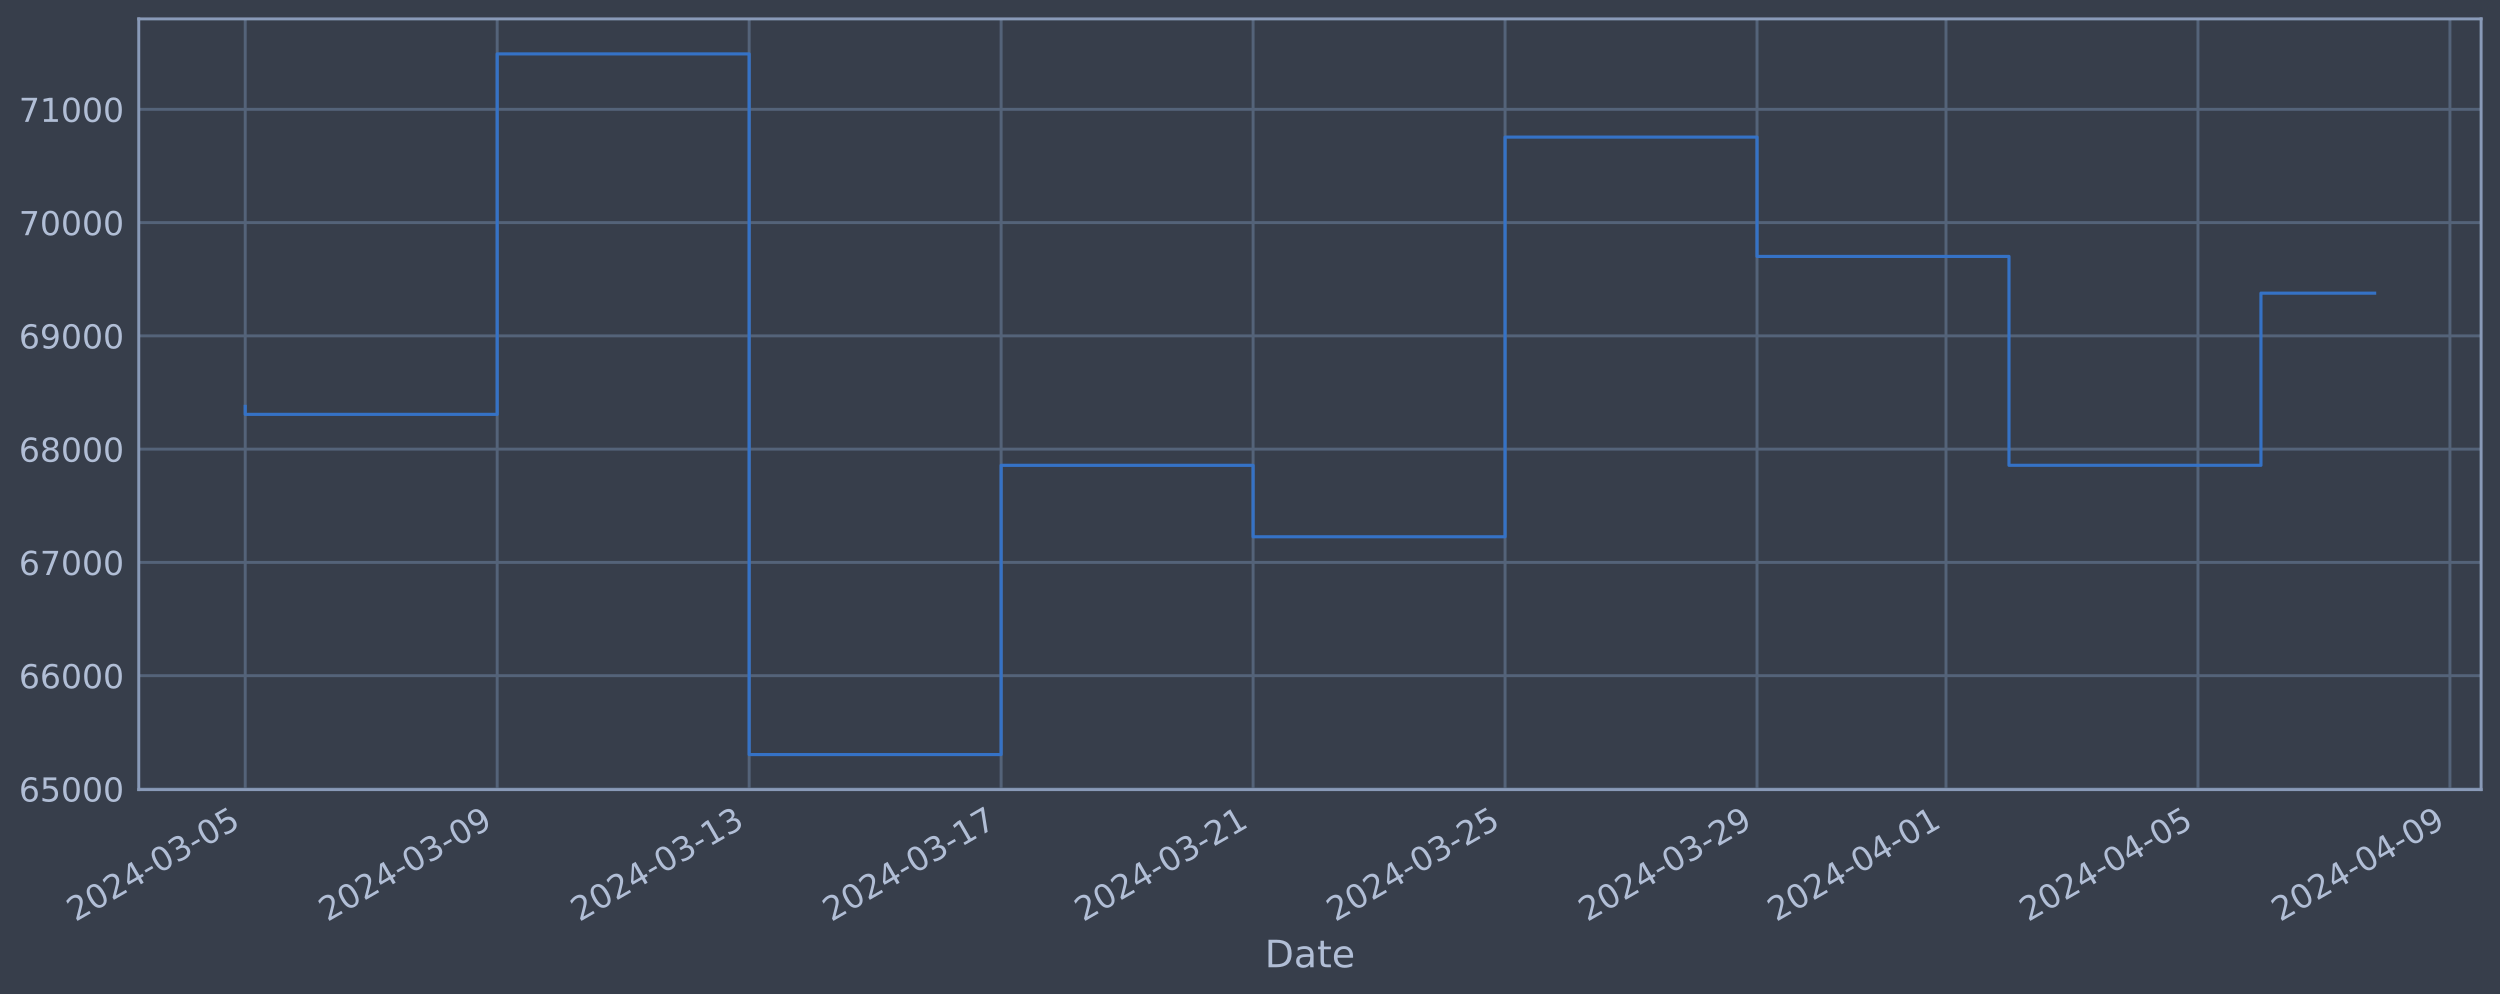
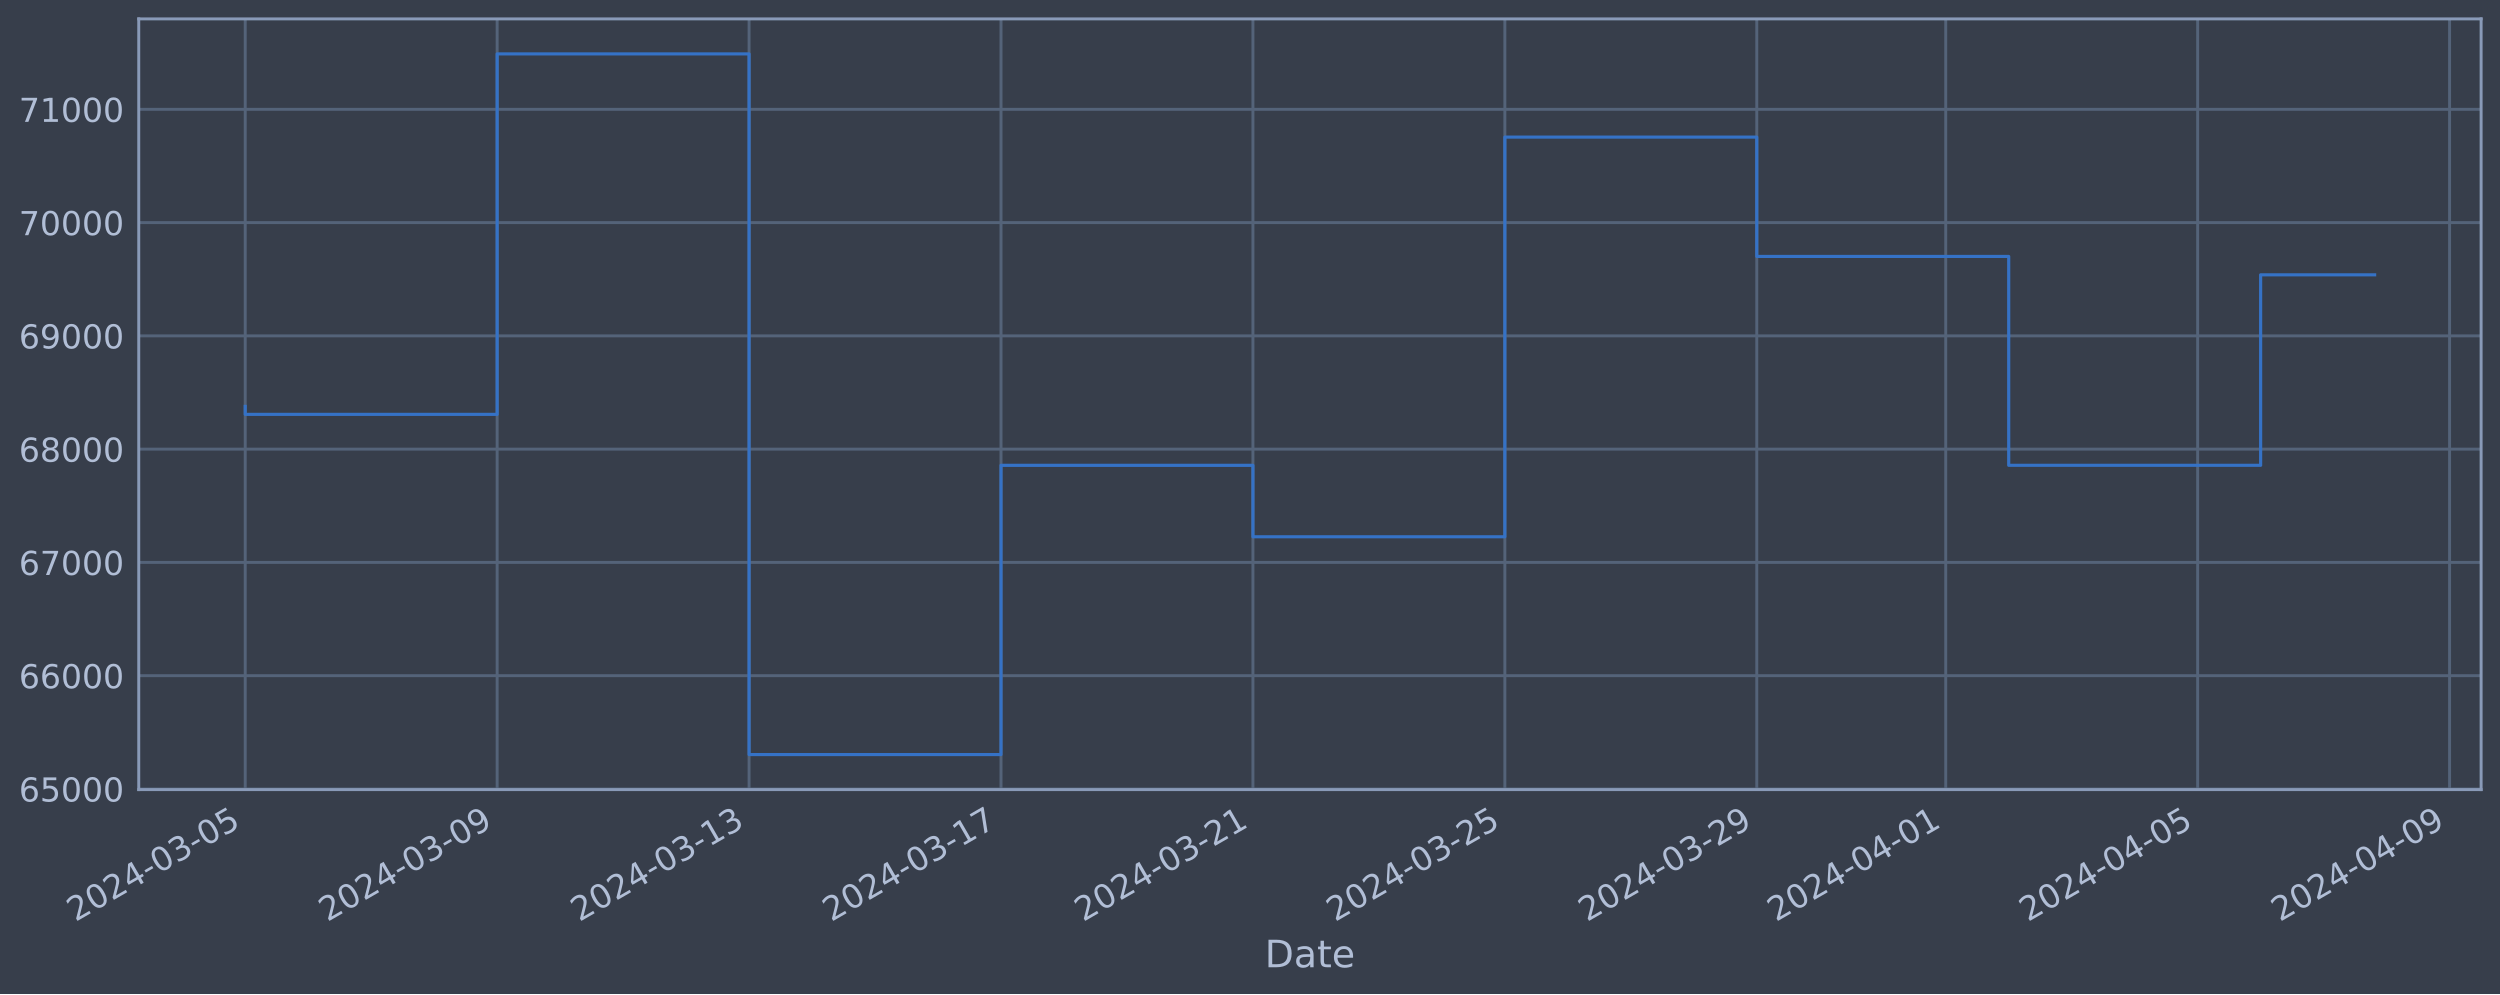
<svg xmlns="http://www.w3.org/2000/svg" xmlns:xlink="http://www.w3.org/1999/xlink" width="952.884pt" height="378.87pt" viewBox="0 0 952.884 378.87" version="1.1">
  <defs>
    <style type="text/css">*{stroke-linejoin: round; stroke-linecap: butt}</style>
  </defs>
  <g id="figure_1">
    <g id="patch_1">
      <path d="M 0 378.87  L 952.884 378.87  L 952.884 0  L 0 0  z " style="fill: #373e4b" />
    </g>
    <g id="axes_1">
      <g id="patch_2">
        <path d="M 52.884 300.96  L 945.684 300.96  L 945.684 7.2  L 52.884 7.2  z " style="fill: #373e4b" />
      </g>
      <g id="matplotlib.axis_1">
        <g id="xtick_1">
          <g id="line2d_1">
-             <path d="M 93.466 300.96  L 93.466 7.2  " clip-path="url(#pae04d4f64c)" style="fill: none; stroke: #546379; stroke-width: 1.12; stroke-linecap: square" />
+             <path d="M 93.466 300.96  L 93.466 7.2  " clip-path="url(#pea04bc1a6e)" style="fill: none; stroke: #546379; stroke-width: 1.12; stroke-linecap: square" />
          </g>
          <g id="line2d_2" />
          <g id="text_1">
            <g style="fill: #b1bed6" transform="translate(28.74006 351.4642) rotate(-30) scale(0.126 -0.126)">
              <defs>
                <path id="DejaVuSans-32" d="M 1228 531  L 3431 531  L 3431 0  L 469 0  L 469 531  Q 828 903 1448 1529  Q 2069 2156 2228 2338  Q 2531 2678 2651 2914  Q 2772 3150 2772 3378  Q 2772 3750 2511 3984  Q 2250 4219 1831 4219  Q 1534 4219 1204 4116  Q 875 4013 500 3803  L 500 4441  Q 881 4594 1212 4672  Q 1544 4750 1819 4750  Q 2544 4750 2975 4387  Q 3406 4025 3406 3419  Q 3406 3131 3298 2873  Q 3191 2616 2906 2266  Q 2828 2175 2409 1742  Q 1991 1309 1228 531  z " transform="scale(0.015625)" />
                <path id="DejaVuSans-30" d="M 2034 4250  Q 1547 4250 1301 3770  Q 1056 3291 1056 2328  Q 1056 1369 1301 889  Q 1547 409 2034 409  Q 2525 409 2770 889  Q 3016 1369 3016 2328  Q 3016 3291 2770 3770  Q 2525 4250 2034 4250  z M 2034 4750  Q 2819 4750 3233 4129  Q 3647 3509 3647 2328  Q 3647 1150 3233 529  Q 2819 -91 2034 -91  Q 1250 -91 836 529  Q 422 1150 422 2328  Q 422 3509 836 4129  Q 1250 4750 2034 4750  z " transform="scale(0.015625)" />
                <path id="DejaVuSans-34" d="M 2419 4116  L 825 1625  L 2419 1625  L 2419 4116  z M 2253 4666  L 3047 4666  L 3047 1625  L 3713 1625  L 3713 1100  L 3047 1100  L 3047 0  L 2419 0  L 2419 1100  L 313 1100  L 313 1709  L 2253 4666  z " transform="scale(0.015625)" />
                <path id="DejaVuSans-2d" d="M 313 2009  L 1997 2009  L 1997 1497  L 313 1497  L 313 2009  z " transform="scale(0.015625)" />
                <path id="DejaVuSans-33" d="M 2597 2516  Q 3050 2419 3304 2112  Q 3559 1806 3559 1356  Q 3559 666 3084 287  Q 2609 -91 1734 -91  Q 1441 -91 1130 -33  Q 819 25 488 141  L 488 750  Q 750 597 1062 519  Q 1375 441 1716 441  Q 2309 441 2620 675  Q 2931 909 2931 1356  Q 2931 1769 2642 2001  Q 2353 2234 1838 2234  L 1294 2234  L 1294 2753  L 1863 2753  Q 2328 2753 2575 2939  Q 2822 3125 2822 3475  Q 2822 3834 2567 4026  Q 2313 4219 1838 4219  Q 1578 4219 1281 4162  Q 984 4106 628 3988  L 628 4550  Q 988 4650 1302 4700  Q 1616 4750 1894 4750  Q 2613 4750 3031 4423  Q 3450 4097 3450 3541  Q 3450 3153 3228 2886  Q 3006 2619 2597 2516  z " transform="scale(0.015625)" />
                <path id="DejaVuSans-35" d="M 691 4666  L 3169 4666  L 3169 4134  L 1269 4134  L 1269 2991  Q 1406 3038 1543 3061  Q 1681 3084 1819 3084  Q 2600 3084 3056 2656  Q 3513 2228 3513 1497  Q 3513 744 3044 326  Q 2575 -91 1722 -91  Q 1428 -91 1123 -41  Q 819 9 494 109  L 494 744  Q 775 591 1075 516  Q 1375 441 1709 441  Q 2250 441 2565 725  Q 2881 1009 2881 1497  Q 2881 1984 2565 2268  Q 2250 2553 1709 2553  Q 1456 2553 1204 2497  Q 953 2441 691 2322  L 691 4666  z " transform="scale(0.015625)" />
              </defs>
              <use xlink:href="#DejaVuSans-32" />
              <use xlink:href="#DejaVuSans-30" x="63.623" />
              <use xlink:href="#DejaVuSans-32" x="127.246" />
              <use xlink:href="#DejaVuSans-34" x="190.869" />
              <use xlink:href="#DejaVuSans-2d" x="254.492" />
              <use xlink:href="#DejaVuSans-30" x="290.576" />
              <use xlink:href="#DejaVuSans-33" x="354.199" />
              <use xlink:href="#DejaVuSans-2d" x="417.822" />
              <use xlink:href="#DejaVuSans-30" x="453.906" />
              <use xlink:href="#DejaVuSans-35" x="517.529" />
            </g>
          </g>
        </g>
        <g id="xtick_2">
          <g id="line2d_3">
-             <path d="M 189.504 300.96  L 189.504 7.2  " clip-path="url(#pae04d4f64c)" style="fill: none; stroke: #546379; stroke-width: 1.12; stroke-linecap: square" />
+             <path d="M 189.489 300.96  L 189.489 7.2  " clip-path="url(#pea04bc1a6e)" style="fill: none; stroke: #546379; stroke-width: 1.12; stroke-linecap: square" />
          </g>
          <g id="line2d_4" />
          <g id="text_2">
-             <g style="fill: #b1bed6" transform="translate(124.7782 351.4642) rotate(-30) scale(0.126 -0.126)">
+             <g style="fill: #b1bed6" transform="translate(124.7631 351.4642) rotate(-30) scale(0.126 -0.126)">
              <defs>
                <path id="DejaVuSans-39" d="M 703 97  L 703 672  Q 941 559 1184 500  Q 1428 441 1663 441  Q 2288 441 2617 861  Q 2947 1281 2994 2138  Q 2813 1869 2534 1725  Q 2256 1581 1919 1581  Q 1219 1581 811 2004  Q 403 2428 403 3163  Q 403 3881 828 4315  Q 1253 4750 1959 4750  Q 2769 4750 3195 4129  Q 3622 3509 3622 2328  Q 3622 1225 3098 567  Q 2575 -91 1691 -91  Q 1453 -91 1209 -44  Q 966 3 703 97  z M 1959 2075  Q 2384 2075 2632 2365  Q 2881 2656 2881 3163  Q 2881 3666 2632 3958  Q 2384 4250 1959 4250  Q 1534 4250 1286 3958  Q 1038 3666 1038 3163  Q 1038 2656 1286 2365  Q 1534 2075 1959 2075  z " transform="scale(0.015625)" />
              </defs>
              <use xlink:href="#DejaVuSans-32" />
              <use xlink:href="#DejaVuSans-30" x="63.623" />
              <use xlink:href="#DejaVuSans-32" x="127.246" />
              <use xlink:href="#DejaVuSans-34" x="190.869" />
              <use xlink:href="#DejaVuSans-2d" x="254.492" />
              <use xlink:href="#DejaVuSans-30" x="290.576" />
              <use xlink:href="#DejaVuSans-33" x="354.199" />
              <use xlink:href="#DejaVuSans-2d" x="417.822" />
              <use xlink:href="#DejaVuSans-30" x="453.906" />
              <use xlink:href="#DejaVuSans-39" x="517.529" />
            </g>
          </g>
        </g>
        <g id="xtick_3">
          <g id="line2d_5">
-             <path d="M 285.542 300.96  L 285.542 7.2  " clip-path="url(#pae04d4f64c)" style="fill: none; stroke: #546379; stroke-width: 1.12; stroke-linecap: square" />
+             <path d="M 285.512 300.96  L 285.512 7.2  " clip-path="url(#pea04bc1a6e)" style="fill: none; stroke: #546379; stroke-width: 1.12; stroke-linecap: square" />
          </g>
          <g id="line2d_6" />
          <g id="text_3">
-             <g style="fill: #b1bed6" transform="translate(220.8164 351.4642) rotate(-30) scale(0.126 -0.126)">
+             <g style="fill: #b1bed6" transform="translate(220.7861 351.4642) rotate(-30) scale(0.126 -0.126)">
              <defs>
                <path id="DejaVuSans-31" d="M 794 531  L 1825 531  L 1825 4091  L 703 3866  L 703 4441  L 1819 4666  L 2450 4666  L 2450 531  L 3481 531  L 3481 0  L 794 0  L 794 531  z " transform="scale(0.015625)" />
              </defs>
              <use xlink:href="#DejaVuSans-32" />
              <use xlink:href="#DejaVuSans-30" x="63.623" />
              <use xlink:href="#DejaVuSans-32" x="127.246" />
              <use xlink:href="#DejaVuSans-34" x="190.869" />
              <use xlink:href="#DejaVuSans-2d" x="254.492" />
              <use xlink:href="#DejaVuSans-30" x="290.576" />
              <use xlink:href="#DejaVuSans-33" x="354.199" />
              <use xlink:href="#DejaVuSans-2d" x="417.822" />
              <use xlink:href="#DejaVuSans-31" x="453.906" />
              <use xlink:href="#DejaVuSans-33" x="517.529" />
            </g>
          </g>
        </g>
        <g id="xtick_4">
          <g id="line2d_7">
-             <path d="M 381.58 300.96  L 381.58 7.2  " clip-path="url(#pae04d4f64c)" style="fill: none; stroke: #546379; stroke-width: 1.12; stroke-linecap: square" />
+             <path d="M 381.535 300.96  L 381.535 7.2  " clip-path="url(#pea04bc1a6e)" style="fill: none; stroke: #546379; stroke-width: 1.12; stroke-linecap: square" />
          </g>
          <g id="line2d_8" />
          <g id="text_4">
-             <g style="fill: #b1bed6" transform="translate(316.8546 351.4642) rotate(-30) scale(0.126 -0.126)">
+             <g style="fill: #b1bed6" transform="translate(316.8091 351.4642) rotate(-30) scale(0.126 -0.126)">
              <defs>
                <path id="DejaVuSans-37" d="M 525 4666  L 3525 4666  L 3525 4397  L 1831 0  L 1172 0  L 2766 4134  L 525 4134  L 525 4666  z " transform="scale(0.015625)" />
              </defs>
              <use xlink:href="#DejaVuSans-32" />
              <use xlink:href="#DejaVuSans-30" x="63.623" />
              <use xlink:href="#DejaVuSans-32" x="127.246" />
              <use xlink:href="#DejaVuSans-34" x="190.869" />
              <use xlink:href="#DejaVuSans-2d" x="254.492" />
              <use xlink:href="#DejaVuSans-30" x="290.576" />
              <use xlink:href="#DejaVuSans-33" x="354.199" />
              <use xlink:href="#DejaVuSans-2d" x="417.822" />
              <use xlink:href="#DejaVuSans-31" x="453.906" />
              <use xlink:href="#DejaVuSans-37" x="517.529" />
            </g>
          </g>
        </g>
        <g id="xtick_5">
          <g id="line2d_9">
-             <path d="M 477.618 300.96  L 477.618 7.2  " clip-path="url(#pae04d4f64c)" style="fill: none; stroke: #546379; stroke-width: 1.12; stroke-linecap: square" />
+             <path d="M 477.558 300.96  L 477.558 7.2  " clip-path="url(#pea04bc1a6e)" style="fill: none; stroke: #546379; stroke-width: 1.12; stroke-linecap: square" />
          </g>
          <g id="line2d_10" />
          <g id="text_5">
-             <g style="fill: #b1bed6" transform="translate(412.8928 351.4642) rotate(-30) scale(0.126 -0.126)">
+             <g style="fill: #b1bed6" transform="translate(412.8321 351.4642) rotate(-30) scale(0.126 -0.126)">
              <use xlink:href="#DejaVuSans-32" />
              <use xlink:href="#DejaVuSans-30" x="63.623" />
              <use xlink:href="#DejaVuSans-32" x="127.246" />
              <use xlink:href="#DejaVuSans-34" x="190.869" />
              <use xlink:href="#DejaVuSans-2d" x="254.492" />
              <use xlink:href="#DejaVuSans-30" x="290.576" />
              <use xlink:href="#DejaVuSans-33" x="354.199" />
              <use xlink:href="#DejaVuSans-2d" x="417.822" />
              <use xlink:href="#DejaVuSans-32" x="453.906" />
              <use xlink:href="#DejaVuSans-31" x="517.529" />
            </g>
          </g>
        </g>
        <g id="xtick_6">
          <g id="line2d_11">
-             <path d="M 573.657 300.96  L 573.657 7.2  " clip-path="url(#pae04d4f64c)" style="fill: none; stroke: #546379; stroke-width: 1.12; stroke-linecap: square" />
+             <path d="M 573.581 300.96  L 573.581 7.2  " clip-path="url(#pea04bc1a6e)" style="fill: none; stroke: #546379; stroke-width: 1.12; stroke-linecap: square" />
          </g>
          <g id="line2d_12" />
          <g id="text_6">
-             <g style="fill: #b1bed6" transform="translate(508.931 351.4642) rotate(-30) scale(0.126 -0.126)">
+             <g style="fill: #b1bed6" transform="translate(508.8551 351.4642) rotate(-30) scale(0.126 -0.126)">
              <use xlink:href="#DejaVuSans-32" />
              <use xlink:href="#DejaVuSans-30" x="63.623" />
              <use xlink:href="#DejaVuSans-32" x="127.246" />
              <use xlink:href="#DejaVuSans-34" x="190.869" />
              <use xlink:href="#DejaVuSans-2d" x="254.492" />
              <use xlink:href="#DejaVuSans-30" x="290.576" />
              <use xlink:href="#DejaVuSans-33" x="354.199" />
              <use xlink:href="#DejaVuSans-2d" x="417.822" />
              <use xlink:href="#DejaVuSans-32" x="453.906" />
              <use xlink:href="#DejaVuSans-35" x="517.529" />
            </g>
          </g>
        </g>
        <g id="xtick_7">
          <g id="line2d_13">
-             <path d="M 669.695 300.96  L 669.695 7.2  " clip-path="url(#pae04d4f64c)" style="fill: none; stroke: #546379; stroke-width: 1.12; stroke-linecap: square" />
+             <path d="M 669.604 300.96  L 669.604 7.2  " clip-path="url(#pea04bc1a6e)" style="fill: none; stroke: #546379; stroke-width: 1.12; stroke-linecap: square" />
          </g>
          <g id="line2d_14" />
          <g id="text_7">
-             <g style="fill: #b1bed6" transform="translate(604.9692 351.4642) rotate(-30) scale(0.126 -0.126)">
+             <g style="fill: #b1bed6" transform="translate(604.8781 351.4642) rotate(-30) scale(0.126 -0.126)">
              <use xlink:href="#DejaVuSans-32" />
              <use xlink:href="#DejaVuSans-30" x="63.623" />
              <use xlink:href="#DejaVuSans-32" x="127.246" />
              <use xlink:href="#DejaVuSans-34" x="190.869" />
              <use xlink:href="#DejaVuSans-2d" x="254.492" />
              <use xlink:href="#DejaVuSans-30" x="290.576" />
              <use xlink:href="#DejaVuSans-33" x="354.199" />
              <use xlink:href="#DejaVuSans-2d" x="417.822" />
              <use xlink:href="#DejaVuSans-32" x="453.906" />
              <use xlink:href="#DejaVuSans-39" x="517.529" />
            </g>
          </g>
        </g>
        <g id="xtick_8">
          <g id="line2d_15">
-             <path d="M 741.723 300.96  L 741.723 7.2  " clip-path="url(#pae04d4f64c)" style="fill: none; stroke: #546379; stroke-width: 1.12; stroke-linecap: square" />
+             <path d="M 741.621 300.96  L 741.621 7.2  " clip-path="url(#pea04bc1a6e)" style="fill: none; stroke: #546379; stroke-width: 1.12; stroke-linecap: square" />
          </g>
          <g id="line2d_16" />
          <g id="text_8">
-             <g style="fill: #b1bed6" transform="translate(676.9978 351.4642) rotate(-30) scale(0.126 -0.126)">
+             <g style="fill: #b1bed6" transform="translate(676.8953 351.4642) rotate(-30) scale(0.126 -0.126)">
              <use xlink:href="#DejaVuSans-32" />
              <use xlink:href="#DejaVuSans-30" x="63.623" />
              <use xlink:href="#DejaVuSans-32" x="127.246" />
              <use xlink:href="#DejaVuSans-34" x="190.869" />
              <use xlink:href="#DejaVuSans-2d" x="254.492" />
              <use xlink:href="#DejaVuSans-30" x="290.576" />
              <use xlink:href="#DejaVuSans-34" x="354.199" />
              <use xlink:href="#DejaVuSans-2d" x="417.822" />
              <use xlink:href="#DejaVuSans-30" x="453.906" />
              <use xlink:href="#DejaVuSans-31" x="517.529" />
            </g>
          </g>
        </g>
        <g id="xtick_9">
          <g id="line2d_17">
-             <path d="M 837.762 300.96  L 837.762 7.2  " clip-path="url(#pae04d4f64c)" style="fill: none; stroke: #546379; stroke-width: 1.12; stroke-linecap: square" />
+             <path d="M 837.644 300.96  L 837.644 7.2  " clip-path="url(#pea04bc1a6e)" style="fill: none; stroke: #546379; stroke-width: 1.12; stroke-linecap: square" />
          </g>
          <g id="line2d_18" />
          <g id="text_9">
-             <g style="fill: #b1bed6" transform="translate(773.036 351.4642) rotate(-30) scale(0.126 -0.126)">
+             <g style="fill: #b1bed6" transform="translate(772.9183 351.4642) rotate(-30) scale(0.126 -0.126)">
              <use xlink:href="#DejaVuSans-32" />
              <use xlink:href="#DejaVuSans-30" x="63.623" />
              <use xlink:href="#DejaVuSans-32" x="127.246" />
              <use xlink:href="#DejaVuSans-34" x="190.869" />
              <use xlink:href="#DejaVuSans-2d" x="254.492" />
              <use xlink:href="#DejaVuSans-30" x="290.576" />
              <use xlink:href="#DejaVuSans-34" x="354.199" />
              <use xlink:href="#DejaVuSans-2d" x="417.822" />
              <use xlink:href="#DejaVuSans-30" x="453.906" />
              <use xlink:href="#DejaVuSans-35" x="517.529" />
            </g>
          </g>
        </g>
        <g id="xtick_10">
          <g id="line2d_19">
-             <path d="M 933.8 300.96  L 933.8 7.2  " clip-path="url(#pae04d4f64c)" style="fill: none; stroke: #546379; stroke-width: 1.12; stroke-linecap: square" />
+             <path d="M 933.667 300.96  L 933.667 7.2  " clip-path="url(#pea04bc1a6e)" style="fill: none; stroke: #546379; stroke-width: 1.12; stroke-linecap: square" />
          </g>
          <g id="line2d_20" />
          <g id="text_10">
-             <g style="fill: #b1bed6" transform="translate(869.0742 351.4642) rotate(-30) scale(0.126 -0.126)">
+             <g style="fill: #b1bed6" transform="translate(868.9413 351.4642) rotate(-30) scale(0.126 -0.126)">
              <use xlink:href="#DejaVuSans-32" />
              <use xlink:href="#DejaVuSans-30" x="63.623" />
              <use xlink:href="#DejaVuSans-32" x="127.246" />
              <use xlink:href="#DejaVuSans-34" x="190.869" />
              <use xlink:href="#DejaVuSans-2d" x="254.492" />
              <use xlink:href="#DejaVuSans-30" x="290.576" />
              <use xlink:href="#DejaVuSans-34" x="354.199" />
              <use xlink:href="#DejaVuSans-2d" x="417.822" />
              <use xlink:href="#DejaVuSans-30" x="453.906" />
              <use xlink:href="#DejaVuSans-39" x="517.529" />
            </g>
          </g>
        </g>
        <g id="text_11">
          <g style="fill: #b1bed6" transform="translate(482.0746 368.6753) scale(0.144 -0.144)">
            <defs>
              <path id="DejaVuSans-44" d="M 1259 4147  L 1259 519  L 2022 519  Q 2988 519 3436 956  Q 3884 1394 3884 2338  Q 3884 3275 3436 3711  Q 2988 4147 2022 4147  L 1259 4147  z M 628 4666  L 1925 4666  Q 3281 4666 3915 4102  Q 4550 3538 4550 2338  Q 4550 1131 3912 565  Q 3275 0 1925 0  L 628 0  L 628 4666  z " transform="scale(0.015625)" />
              <path id="DejaVuSans-61" d="M 2194 1759  Q 1497 1759 1228 1600  Q 959 1441 959 1056  Q 959 750 1161 570  Q 1363 391 1709 391  Q 2188 391 2477 730  Q 2766 1069 2766 1631  L 2766 1759  L 2194 1759  z M 3341 1997  L 3341 0  L 2766 0  L 2766 531  Q 2569 213 2275 61  Q 1981 -91 1556 -91  Q 1019 -91 701 211  Q 384 513 384 1019  Q 384 1609 779 1909  Q 1175 2209 1959 2209  L 2766 2209  L 2766 2266  Q 2766 2663 2505 2880  Q 2244 3097 1772 3097  Q 1472 3097 1187 3025  Q 903 2953 641 2809  L 641 3341  Q 956 3463 1253 3523  Q 1550 3584 1831 3584  Q 2591 3584 2966 3190  Q 3341 2797 3341 1997  z " transform="scale(0.015625)" />
              <path id="DejaVuSans-74" d="M 1172 4494  L 1172 3500  L 2356 3500  L 2356 3053  L 1172 3053  L 1172 1153  Q 1172 725 1289 603  Q 1406 481 1766 481  L 2356 481  L 2356 0  L 1766 0  Q 1100 0 847 248  Q 594 497 594 1153  L 594 3053  L 172 3053  L 172 3500  L 594 3500  L 594 4494  L 1172 4494  z " transform="scale(0.015625)" />
              <path id="DejaVuSans-65" d="M 3597 1894  L 3597 1613  L 953 1613  Q 991 1019 1311 708  Q 1631 397 2203 397  Q 2534 397 2845 478  Q 3156 559 3463 722  L 3463 178  Q 3153 47 2828 -22  Q 2503 -91 2169 -91  Q 1331 -91 842 396  Q 353 884 353 1716  Q 353 2575 817 3079  Q 1281 3584 2069 3584  Q 2775 3584 3186 3129  Q 3597 2675 3597 1894  z M 3022 2063  Q 3016 2534 2758 2815  Q 2500 3097 2075 3097  Q 1594 3097 1305 2825  Q 1016 2553 972 2059  L 3022 2063  z " transform="scale(0.015625)" />
            </defs>
            <use xlink:href="#DejaVuSans-44" />
            <use xlink:href="#DejaVuSans-61" x="77.002" />
            <use xlink:href="#DejaVuSans-74" x="138.281" />
            <use xlink:href="#DejaVuSans-65" x="177.49" />
          </g>
        </g>
      </g>
      <g id="matplotlib.axis_2">
        <g id="ytick_1">
          <g id="line2d_21">
-             <path d="M 52.884 300.718  L 945.684 300.718  " clip-path="url(#pae04d4f64c)" style="fill: none; stroke: #546379; stroke-width: 1.12; stroke-linecap: square" />
+             <path d="M 52.884 300.718  L 945.684 300.718  " clip-path="url(#pea04bc1a6e)" style="fill: none; stroke: #546379; stroke-width: 1.12; stroke-linecap: square" />
          </g>
          <g id="line2d_22" />
          <g id="text_12">
            <g style="fill: #b1bed6" transform="translate(7.2 305.5049) scale(0.126 -0.126)">
              <defs>
                <path id="DejaVuSans-36" d="M 2113 2584  Q 1688 2584 1439 2293  Q 1191 2003 1191 1497  Q 1191 994 1439 701  Q 1688 409 2113 409  Q 2538 409 2786 701  Q 3034 994 3034 1497  Q 3034 2003 2786 2293  Q 2538 2584 2113 2584  z M 3366 4563  L 3366 3988  Q 3128 4100 2886 4159  Q 2644 4219 2406 4219  Q 1781 4219 1451 3797  Q 1122 3375 1075 2522  Q 1259 2794 1537 2939  Q 1816 3084 2150 3084  Q 2853 3084 3261 2657  Q 3669 2231 3669 1497  Q 3669 778 3244 343  Q 2819 -91 2113 -91  Q 1303 -91 875 529  Q 447 1150 447 2328  Q 447 3434 972 4092  Q 1497 4750 2381 4750  Q 2619 4750 2861 4703  Q 3103 4656 3366 4563  z " transform="scale(0.015625)" />
              </defs>
              <use xlink:href="#DejaVuSans-36" />
              <use xlink:href="#DejaVuSans-35" x="63.623" />
              <use xlink:href="#DejaVuSans-30" x="127.246" />
              <use xlink:href="#DejaVuSans-30" x="190.869" />
              <use xlink:href="#DejaVuSans-30" x="254.492" />
            </g>
          </g>
        </g>
        <g id="ytick_2">
          <g id="line2d_23">
-             <path d="M 52.884 257.544  L 945.684 257.544  " clip-path="url(#pae04d4f64c)" style="fill: none; stroke: #546379; stroke-width: 1.12; stroke-linecap: square" />
+             <path d="M 52.884 257.544  L 945.684 257.544  " clip-path="url(#pea04bc1a6e)" style="fill: none; stroke: #546379; stroke-width: 1.12; stroke-linecap: square" />
          </g>
          <g id="line2d_24" />
          <g id="text_13">
            <g style="fill: #b1bed6" transform="translate(7.2 262.331) scale(0.126 -0.126)">
              <use xlink:href="#DejaVuSans-36" />
              <use xlink:href="#DejaVuSans-36" x="63.623" />
              <use xlink:href="#DejaVuSans-30" x="127.246" />
              <use xlink:href="#DejaVuSans-30" x="190.869" />
              <use xlink:href="#DejaVuSans-30" x="254.492" />
            </g>
          </g>
        </g>
        <g id="ytick_3">
          <g id="line2d_25">
-             <path d="M 52.884 214.37  L 945.684 214.37  " clip-path="url(#pae04d4f64c)" style="fill: none; stroke: #546379; stroke-width: 1.12; stroke-linecap: square" />
+             <path d="M 52.884 214.37  L 945.684 214.37  " clip-path="url(#pea04bc1a6e)" style="fill: none; stroke: #546379; stroke-width: 1.12; stroke-linecap: square" />
          </g>
          <g id="line2d_26" />
          <g id="text_14">
            <g style="fill: #b1bed6" transform="translate(7.2 219.157) scale(0.126 -0.126)">
              <use xlink:href="#DejaVuSans-36" />
              <use xlink:href="#DejaVuSans-37" x="63.623" />
              <use xlink:href="#DejaVuSans-30" x="127.246" />
              <use xlink:href="#DejaVuSans-30" x="190.869" />
              <use xlink:href="#DejaVuSans-30" x="254.492" />
            </g>
          </g>
        </g>
        <g id="ytick_4">
          <g id="line2d_27">
-             <path d="M 52.884 171.196  L 945.684 171.196  " clip-path="url(#pae04d4f64c)" style="fill: none; stroke: #546379; stroke-width: 1.12; stroke-linecap: square" />
+             <path d="M 52.884 171.196  L 945.684 171.196  " clip-path="url(#pea04bc1a6e)" style="fill: none; stroke: #546379; stroke-width: 1.12; stroke-linecap: square" />
          </g>
          <g id="line2d_28" />
          <g id="text_15">
            <g style="fill: #b1bed6" transform="translate(7.2 175.9831) scale(0.126 -0.126)">
              <defs>
                <path id="DejaVuSans-38" d="M 2034 2216  Q 1584 2216 1326 1975  Q 1069 1734 1069 1313  Q 1069 891 1326 650  Q 1584 409 2034 409  Q 2484 409 2743 651  Q 3003 894 3003 1313  Q 3003 1734 2745 1975  Q 2488 2216 2034 2216  z M 1403 2484  Q 997 2584 770 2862  Q 544 3141 544 3541  Q 544 4100 942 4425  Q 1341 4750 2034 4750  Q 2731 4750 3128 4425  Q 3525 4100 3525 3541  Q 3525 3141 3298 2862  Q 3072 2584 2669 2484  Q 3125 2378 3379 2068  Q 3634 1759 3634 1313  Q 3634 634 3220 271  Q 2806 -91 2034 -91  Q 1263 -91 848 271  Q 434 634 434 1313  Q 434 1759 690 2068  Q 947 2378 1403 2484  z M 1172 3481  Q 1172 3119 1398 2916  Q 1625 2713 2034 2713  Q 2441 2713 2670 2916  Q 2900 3119 2900 3481  Q 2900 3844 2670 4047  Q 2441 4250 2034 4250  Q 1625 4250 1398 4047  Q 1172 3844 1172 3481  z " transform="scale(0.015625)" />
              </defs>
              <use xlink:href="#DejaVuSans-36" />
              <use xlink:href="#DejaVuSans-38" x="63.623" />
              <use xlink:href="#DejaVuSans-30" x="127.246" />
              <use xlink:href="#DejaVuSans-30" x="190.869" />
              <use xlink:href="#DejaVuSans-30" x="254.492" />
            </g>
          </g>
        </g>
        <g id="ytick_5">
          <g id="line2d_29">
-             <path d="M 52.884 128.022  L 945.684 128.022  " clip-path="url(#pae04d4f64c)" style="fill: none; stroke: #546379; stroke-width: 1.12; stroke-linecap: square" />
+             <path d="M 52.884 128.022  L 945.684 128.022  " clip-path="url(#pea04bc1a6e)" style="fill: none; stroke: #546379; stroke-width: 1.12; stroke-linecap: square" />
          </g>
          <g id="line2d_30" />
          <g id="text_16">
            <g style="fill: #b1bed6" transform="translate(7.2 132.8092) scale(0.126 -0.126)">
              <use xlink:href="#DejaVuSans-36" />
              <use xlink:href="#DejaVuSans-39" x="63.623" />
              <use xlink:href="#DejaVuSans-30" x="127.246" />
              <use xlink:href="#DejaVuSans-30" x="190.869" />
              <use xlink:href="#DejaVuSans-30" x="254.492" />
            </g>
          </g>
        </g>
        <g id="ytick_6">
          <g id="line2d_31">
-             <path d="M 52.884 84.848  L 945.684 84.848  " clip-path="url(#pae04d4f64c)" style="fill: none; stroke: #546379; stroke-width: 1.12; stroke-linecap: square" />
+             <path d="M 52.884 84.848  L 945.684 84.848  " clip-path="url(#pea04bc1a6e)" style="fill: none; stroke: #546379; stroke-width: 1.12; stroke-linecap: square" />
          </g>
          <g id="line2d_32" />
          <g id="text_17">
            <g style="fill: #b1bed6" transform="translate(7.2 89.63523) scale(0.126 -0.126)">
              <use xlink:href="#DejaVuSans-37" />
              <use xlink:href="#DejaVuSans-30" x="63.623" />
              <use xlink:href="#DejaVuSans-30" x="127.246" />
              <use xlink:href="#DejaVuSans-30" x="190.869" />
              <use xlink:href="#DejaVuSans-30" x="254.492" />
            </g>
          </g>
        </g>
        <g id="ytick_7">
          <g id="line2d_33">
-             <path d="M 52.884 41.674  L 945.684 41.674  " clip-path="url(#pae04d4f64c)" style="fill: none; stroke: #546379; stroke-width: 1.12; stroke-linecap: square" />
+             <path d="M 52.884 41.674  L 945.684 41.674  " clip-path="url(#pea04bc1a6e)" style="fill: none; stroke: #546379; stroke-width: 1.12; stroke-linecap: square" />
          </g>
          <g id="line2d_34" />
          <g id="text_18">
            <g style="fill: #b1bed6" transform="translate(7.2 46.4613) scale(0.126 -0.126)">
              <use xlink:href="#DejaVuSans-37" />
              <use xlink:href="#DejaVuSans-31" x="63.623" />
              <use xlink:href="#DejaVuSans-30" x="127.246" />
              <use xlink:href="#DejaVuSans-30" x="190.869" />
              <use xlink:href="#DejaVuSans-30" x="254.492" />
            </g>
          </g>
        </g>
      </g>
      <g id="line2d_35">
-         <path d="M 93.466 154.891  L 93.466 157.946  L 189.504 157.946  L 189.504 20.553  L 285.542 20.553  L 285.542 287.607  L 381.58 287.607  L 381.58 177.362  L 477.618 177.362  L 477.618 204.598  L 573.657 204.598  L 573.657 52.265  L 669.695 52.265  L 669.695 97.744  L 765.733 97.744  L 765.733 177.352  L 861.771 177.352  L 861.771 111.733  L 905.102 111.733  " clip-path="url(#pae04d4f64c)" style="fill: none; stroke: #3572c6; stroke-width: 1.2; stroke-linecap: square" />
+         <path d="M 93.466 154.891  L 93.466 157.946  L 189.489 157.946  L 189.489 20.553  L 285.512 20.553  L 285.512 287.607  L 381.535 287.607  L 381.535 177.362  L 477.558 177.362  L 477.558 204.598  L 573.581 204.598  L 573.581 52.265  L 669.604 52.265  L 669.604 97.744  L 765.627 97.744  L 765.627 177.352  L 861.65 177.352  L 861.65 104.751  L 905.102 104.751  " clip-path="url(#pea04bc1a6e)" style="fill: none; stroke: #3572c6; stroke-width: 1.2; stroke-linecap: square" />
      </g>
      <g id="patch_3">
        <path d="M 52.884 300.96  L 52.884 7.2  " style="fill: none; stroke: #899ab8; stroke-width: 1.12; stroke-linejoin: miter; stroke-linecap: square" />
      </g>
      <g id="patch_4">
        <path d="M 945.684 300.96  L 945.684 7.2  " style="fill: none; stroke: #899ab8; stroke-width: 1.12; stroke-linejoin: miter; stroke-linecap: square" />
      </g>
      <g id="patch_5">
        <path d="M 52.884 300.96  L 945.684 300.96  " style="fill: none; stroke: #899ab8; stroke-width: 1.12; stroke-linejoin: miter; stroke-linecap: square" />
      </g>
      <g id="patch_6">
        <path d="M 52.884 7.2  L 945.684 7.2  " style="fill: none; stroke: #899ab8; stroke-width: 1.12; stroke-linejoin: miter; stroke-linecap: square" />
      </g>
    </g>
  </g>
  <defs>
-     <clipPath id="pae04d4f64c">
+     <clipPath id="pea04bc1a6e">
      <rect x="52.884" y="7.2" width="892.8" height="293.76" />
    </clipPath>
  </defs>
</svg>
